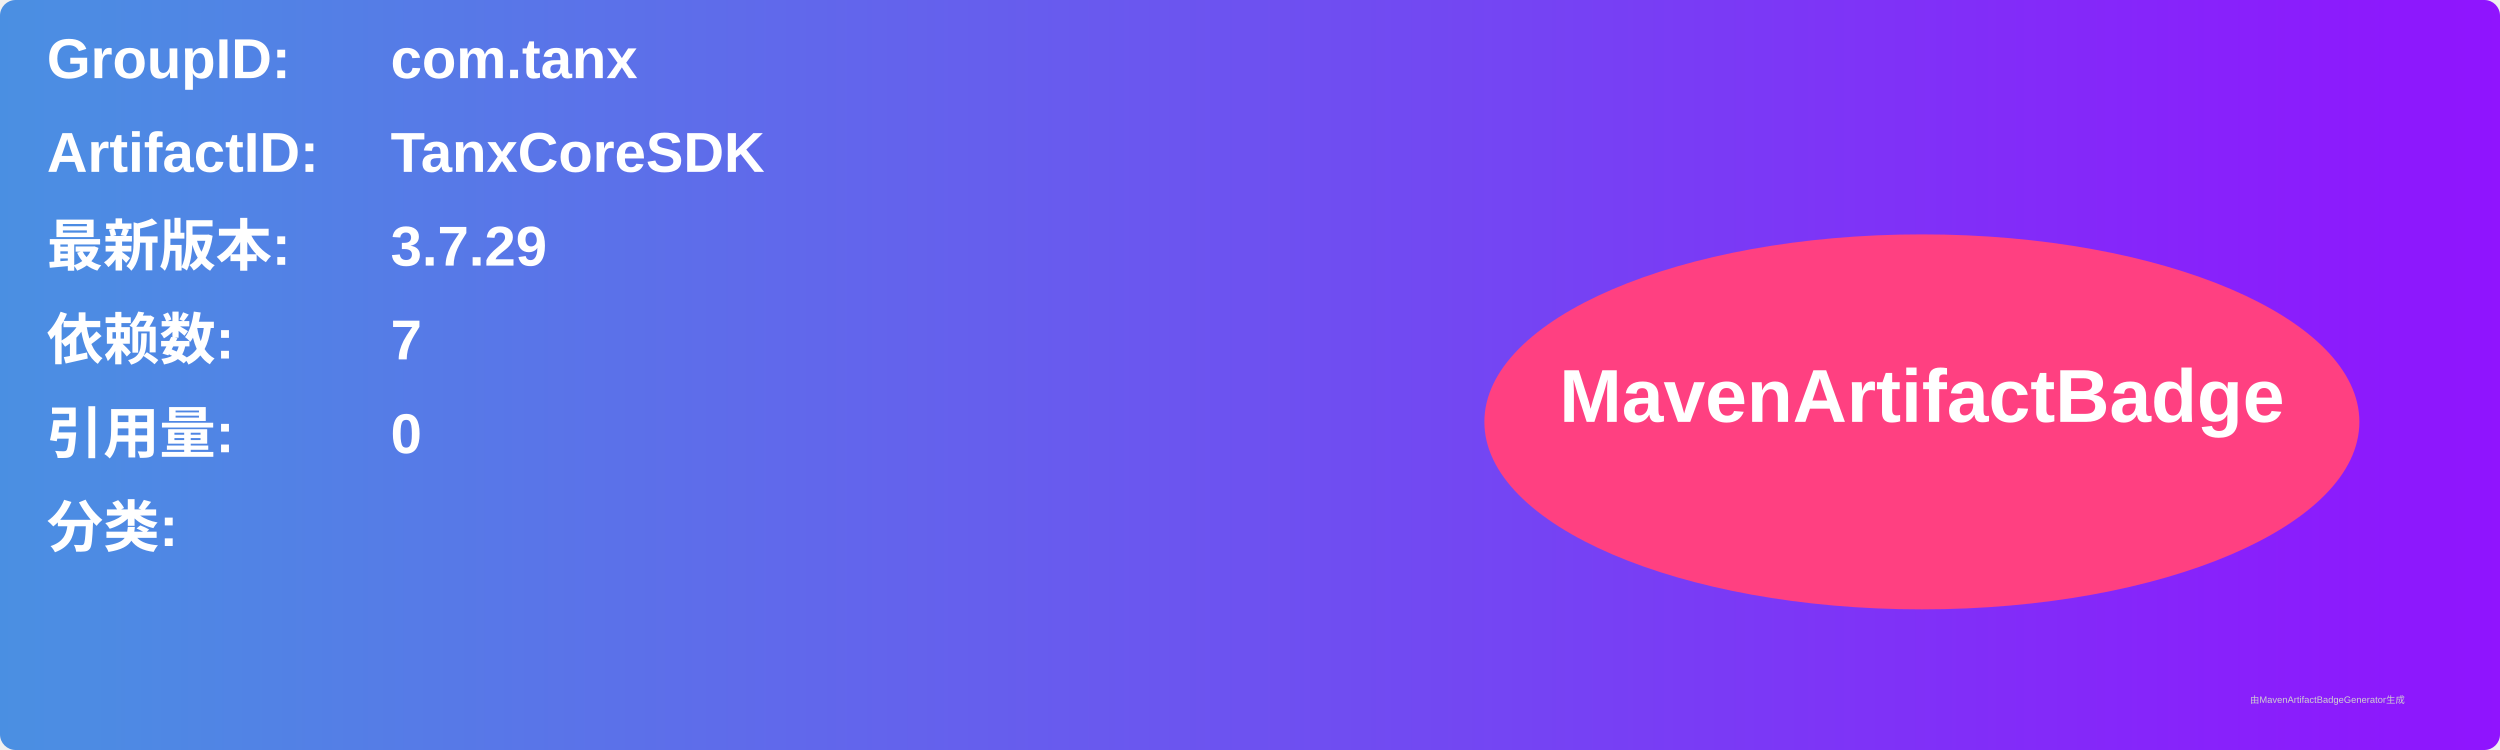
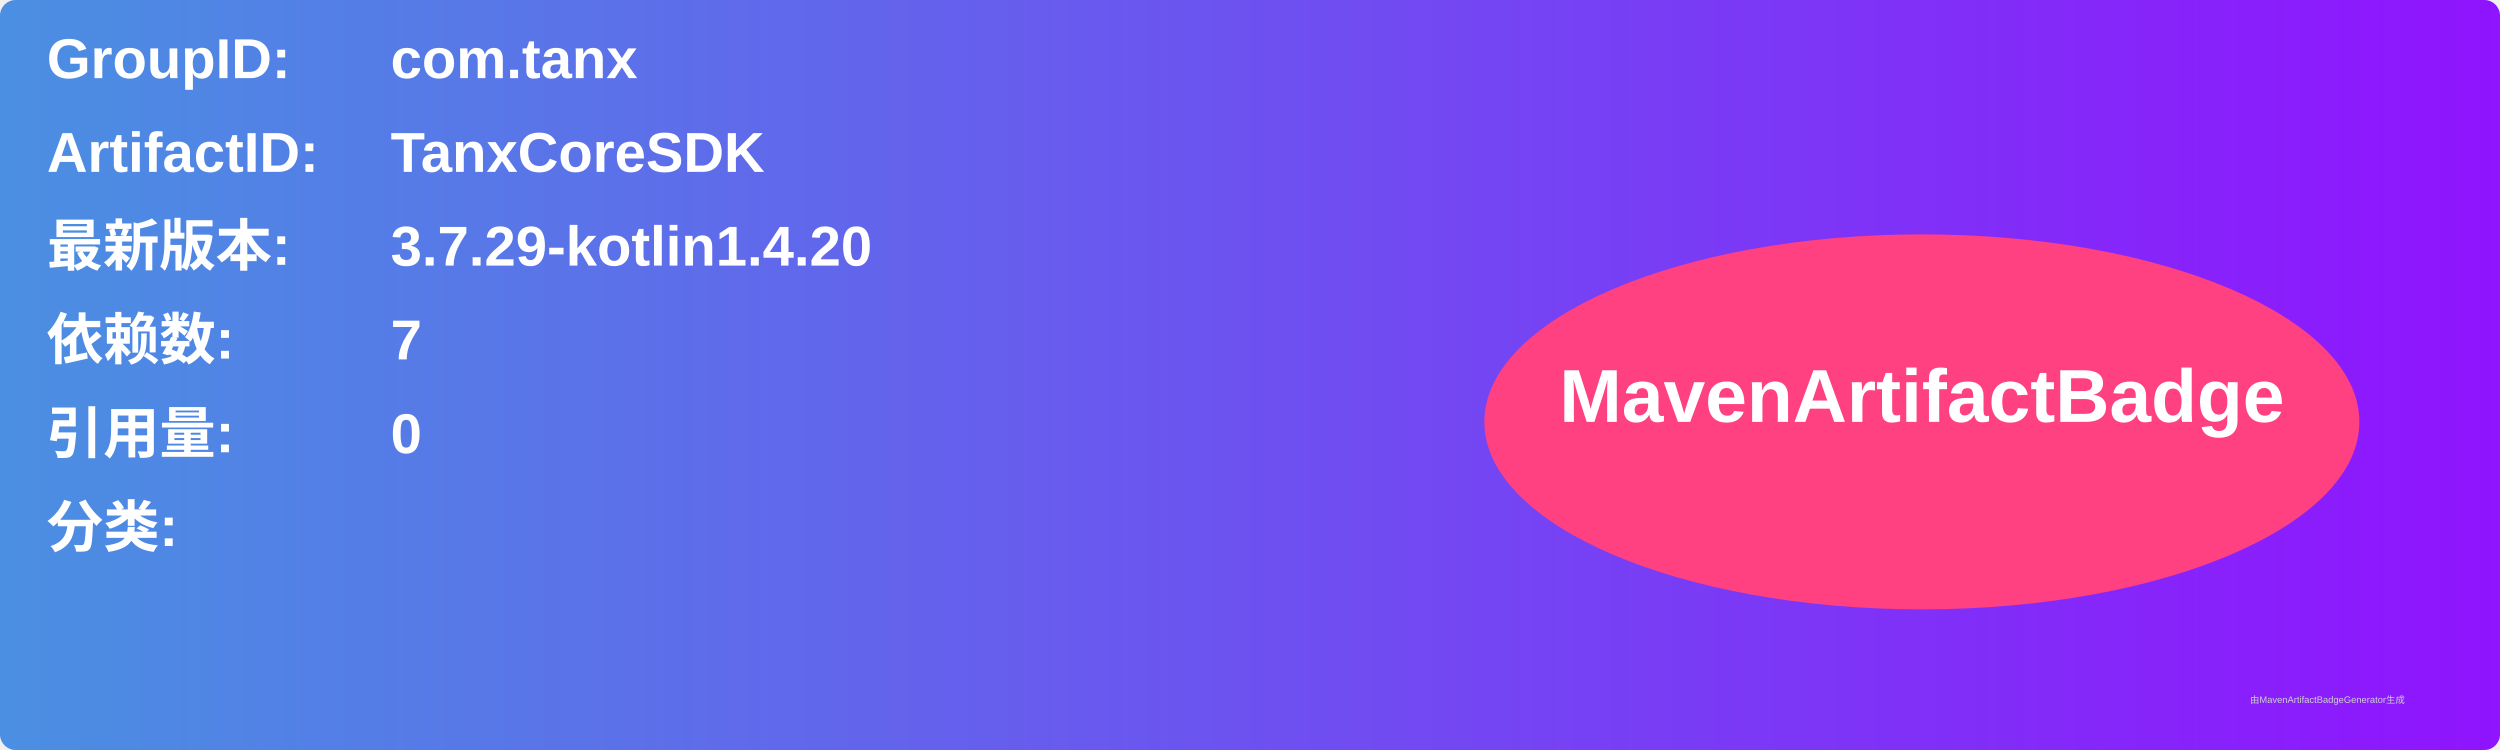
<svg xmlns="http://www.w3.org/2000/svg" width="800" height="240" viewBox="0 0 800 240">
  <linearGradient id="grad" x1="0%" y1="0%" x2="100%" y2="0%">
    <stop offset="0%" stop-color="#4a90e2" />
    <stop offset="100%" stop-color="#9013fe" />
  </linearGradient>
  <rect width="100%" height="100%" rx="5" ry="5" fill="url(#grad)" />
  <g transform="translate(15, 15)">
    <text x="0" y="10" font-family="Arial" font-size="18" fill="white" font-weight="bold" width="260">GroupID:</text>
    <text x="110" y="10" font-family="Arial" font-size="18" fill="white" font-weight="bold" width="460">com.tanx</text>
    <text x="0" y="40" font-family="Arial" font-size="18" fill="white" font-weight="bold" width="260">ArtifactID:</text>
    <text x="110" y="40" font-family="Arial" font-size="18" fill="white" font-weight="bold" width="460">TanxCoreSDK</text>
    <text x="0" y="70" font-family="Arial" font-size="18" fill="white" font-weight="bold">最新版本:</text>
    <text x="110" y="70" font-family="Arial" font-size="18" fill="white" font-weight="bold">
-       <tspan font-weight="bold">3.7.29</tspan>
+       <tspan font-weight="bold">3.7.29-kotlin1.4.20</tspan>
    </text>
    <text x="0" y="100" font-family="Arial" font-size="18" fill="white" font-weight="bold">依赖数: </text>
    <text x="110" y="100" font-family="Arial" font-size="18" fill="white">
      <tspan font-weight="bold">7</tspan>
    </text>
    <text x="0" y="130" font-family="Arial" font-size="18" fill="white" font-weight="bold">引用量: </text>
    <text x="110" y="130" font-family="Arial" font-size="18" fill="white">
      <tspan font-weight="bold">0</tspan>
    </text>
    <text x="0" y="160" font-family="Arial" font-size="18" fill="white" font-weight="bold">分类:</text>
    <text x="10" y="190" font-family="Arial" font-size="10" fill="white">
      <tspan font-weight="bold" />
    </text>
    <ellipse cx="600" cy="120" rx="140" ry="60" fill="#ff4081" />
    <text x="600" y="120" text-anchor="middle" font-family="Arial" font-size="24" fill="white" font-weight="bold">MavenArtifactBadge</text>
  </g>
  <text x="720" y="225" font-family="Arial" font-size="3" fill="#d0d0d0">由MavenArtifactBadgeGenerator生成</text>
</svg>
